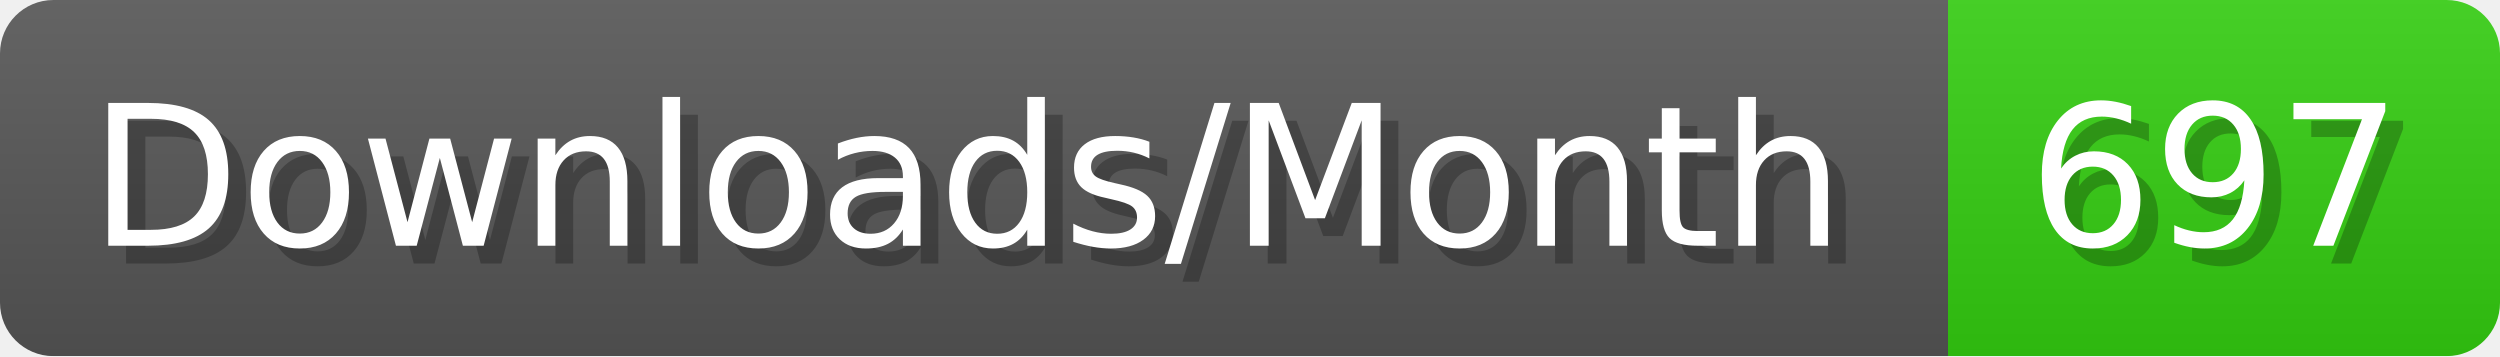
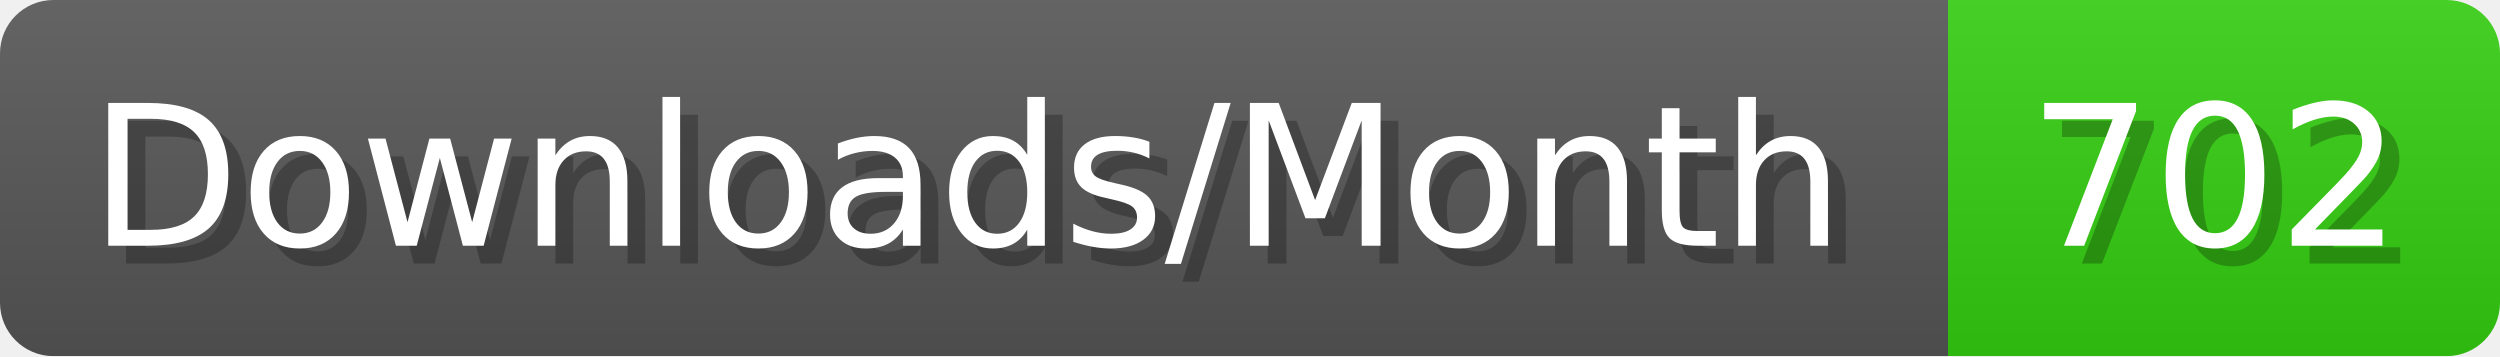
- <svg xmlns="http://www.w3.org/2000/svg" width="140.4" height="20" viewBox="0 0 1404 200" role="img" aria-label="Downloads/Month: 697">
+ <svg xmlns="http://www.w3.org/2000/svg" width="140.4" height="20" viewBox="0 0 1404 200" role="img" aria-label="Downloads/Month: 702">
  <linearGradient id="YlXUI" x2="0" y2="100%">
    <stop offset="0" stop-opacity=".1" stop-color="#EEE" />
    <stop offset="1" stop-opacity=".1" />
  </linearGradient>
  <mask id="JHhop">
    <rect width="1404" height="200" rx="30" fill="#FFF" />
  </mask>
  <g mask="url(#JHhop)">
    <rect width="1094" height="200" fill="#555" />
    <rect width="310" height="200" fill="#3C1" x="1094" />
    <rect width="1404" height="200" fill="url(#YlXUI)" />
  </g>
  <g aria-hidden="true" fill="#fff" text-anchor="start" font-family="Verdana,DejaVu Sans,sans-serif" font-size="110">
    <text x="60" y="148" textLength="994" fill="#000" opacity="0.25">Downloads/Month</text>
    <text x="50" y="138" textLength="994">Downloads/Month</text>
-     <text x="1149" y="148" textLength="210" fill="#000" opacity="0.25">697</text>
-     <text x="1139" y="138" textLength="210">697</text>
+     <text x="1149" y="148" textLength="210" fill="#000" opacity="0.25">702</text>
+     <text x="1139" y="138" textLength="210">702</text>
  </g>
</svg>
